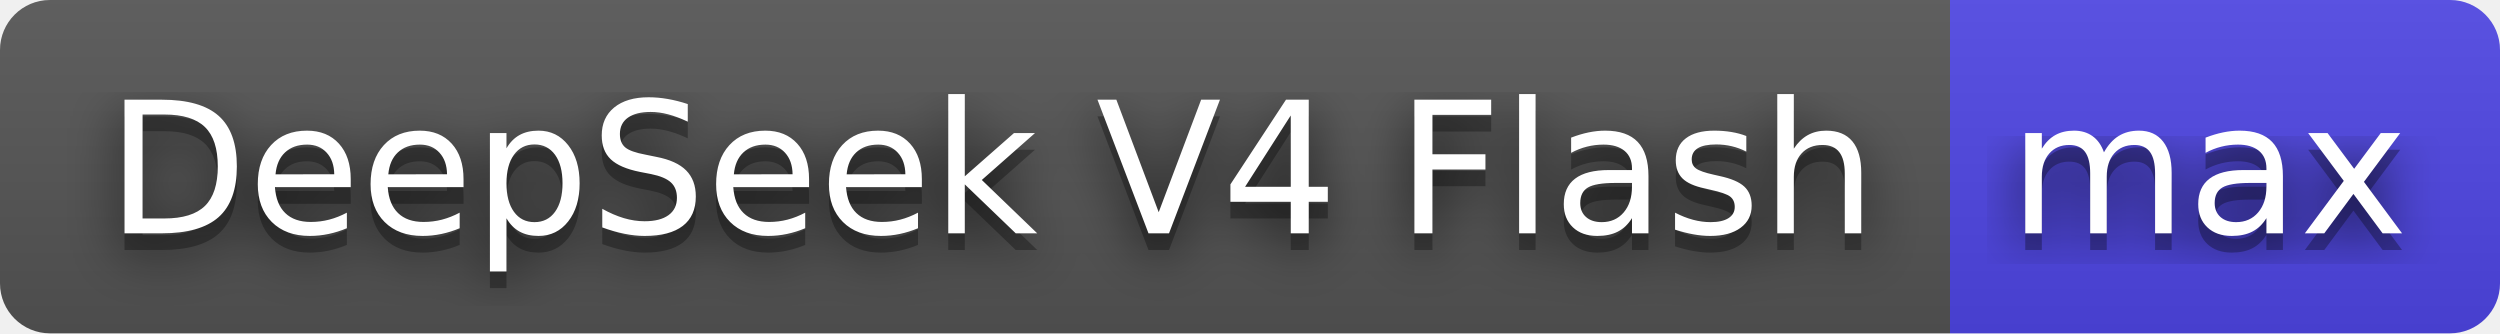
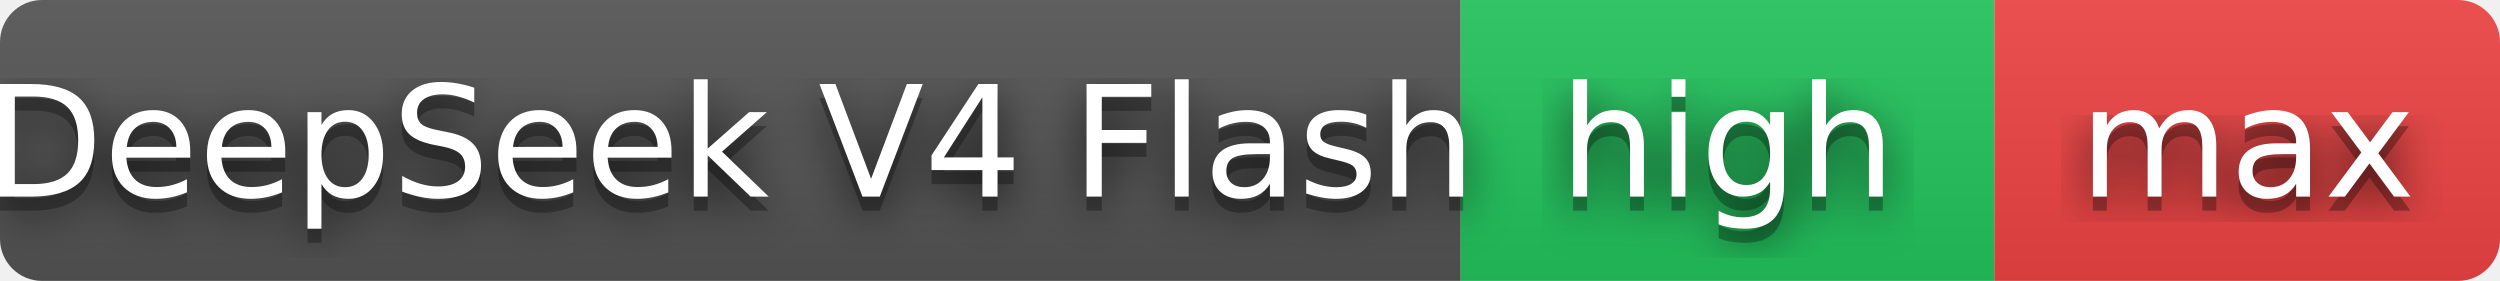
- <svg xmlns="http://www.w3.org/2000/svg" width="150" height="20" role="img" aria-label="DeepSeek V4 Flash: max">
+ <svg xmlns="http://www.w3.org/2000/svg" width="178" height="20" role="img" aria-label="DeepSeek V4 Flash high max">
  <filter id="blur">
    <feGaussianBlur stdDeviation="16" />
  </filter>
  <linearGradient id="s" x2="0" y2="100%">
    <stop offset="0" stop-color="#bbb" stop-opacity=".1" />
    <stop offset="1" stop-opacity=".1" />
  </linearGradient>
  <clipPath id="r">
-     <rect width="150" height="20" rx="3" />
+     <rect width="178" height="20" rx="3" />
  </clipPath>
  <g clip-path="url(#r)">
-     <rect width="117" height="20" fill="#555" />
-     <rect x="117" width="33" height="20" fill="#4f46e5" />
-     <rect width="150" height="20" fill="url(#s)" />
+     <rect width="104" height="20" fill="#555" />
+     <rect x="104" width="38" height="20" fill="#22C55E" />
+     <rect x="142" width="36" height="20" fill="#EF4444" />
+     <rect width="178" height="20" fill="url(#s)" />
  </g>
  <g fill="#fff" text-anchor="middle" font-family="Verdana,Geneva,DejaVu Sans,sans-serif" text-rendering="geometricPrecision" font-size="110">
    <g transform="scale(.1)">
      <g aria-hidden="true" fill="#010101">
-         <text x="595" y="150" fill-opacity=".8" filter="url(#blur)" textLength="1070">DeepSeek V4 Flash</text>
-         <text x="595" y="150" fill-opacity=".3" textLength="1070">DeepSeek V4 Flash</text>
+         <text x="520" y="150" fill-opacity=".8" filter="url(#blur)" textLength="960">DeepSeek V4 Flash</text>
+         <text x="520" y="150" fill-opacity=".3" textLength="960">DeepSeek V4 Flash</text>
      </g>
-       <text x="595" y="140" textLength="1070">DeepSeek V4 Flash</text>
+       <text x="520" y="140" textLength="960">DeepSeek V4 Flash</text>
    </g>
    <g transform="scale(.1)">
      <g aria-hidden="true" fill="#010101">
-         <text x="1325" y="150" fill-opacity=".8" filter="url(#blur)" textLength="230">max</text>
-         <text x="1325" y="150" fill-opacity=".3" textLength="230">max</text>
+         <text x="1230" y="150" fill-opacity=".8" filter="url(#blur)" textLength="260">high</text>
+         <text x="1230" y="150" fill-opacity=".3" textLength="260">high</text>
      </g>
-       <text x="1325" y="140" textLength="230">max</text>
+       <text x="1230" y="140" textLength="260">high</text>
+     </g>
+     <g transform="scale(.1)">
+       <g aria-hidden="true" fill="#010101">
+         <text x="1600" y="150" fill-opacity=".8" filter="url(#blur)" textLength="220">max</text>
+         <text x="1600" y="150" fill-opacity=".3" textLength="220">max</text>
+       </g>
+       <text x="1600" y="140" textLength="220">max</text>
    </g>
  </g>
</svg>
